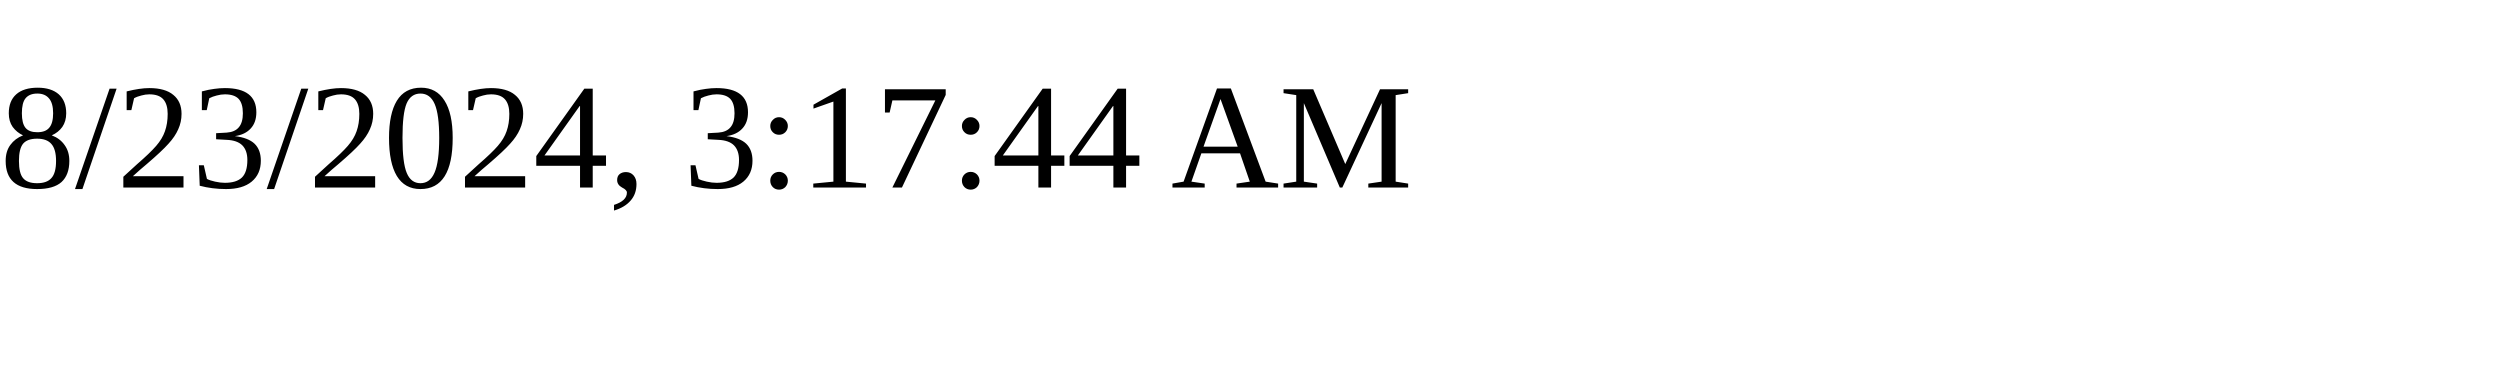
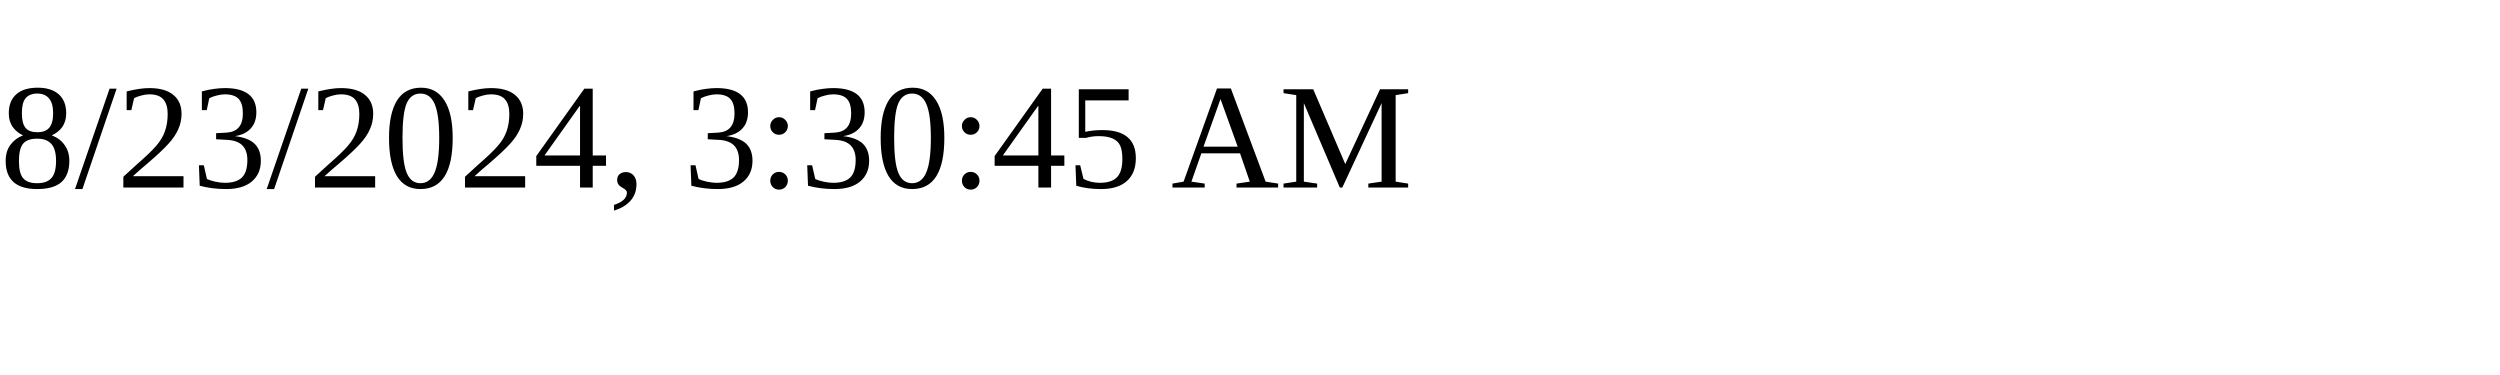
<svg xmlns="http://www.w3.org/2000/svg" height="30" width="200">
-   <text x="0" y="15">8/23/2024, 3:17:44 AM</text>
+   <text x="0" y="15">8/23/2024, 3:30:45 AM</text>
</svg>
